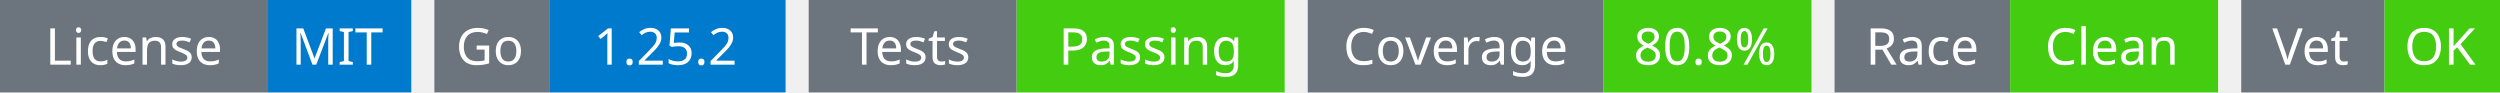
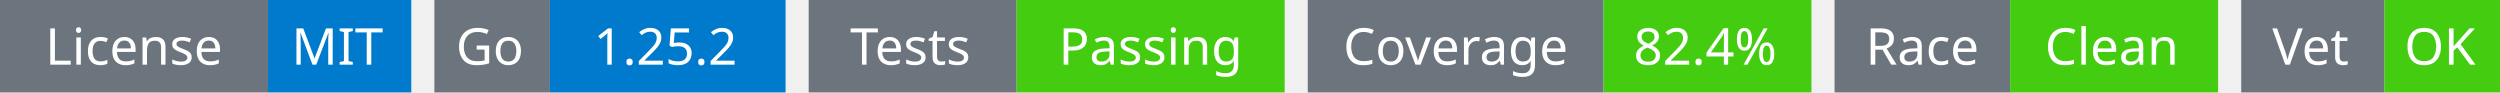
<svg xmlns="http://www.w3.org/2000/svg" width="541" height="20" viewBox="0 0 541 20">
  <g transform="translate(0, 0)">
    <rect x="0" y="0" width="58" height="20" fill="#6c757d" />
    <rect x="58" y="0" width="31" height="20" fill="#007acc" />
    <text x="29" y="14" text-anchor="middle" font-family="sans-serif" font-size="11" fill="white">License</text>
    <text x="73" y="14" text-anchor="middle" font-family="sans-serif" font-size="11" fill="white">MIT</text>
  </g>
  <g transform="translate(94, 0)">
    <rect x="0" y="0" width="25" height="20" fill="#6c757d" />
    <rect x="25" y="0" width="51" height="20" fill="#007acc" />
    <text x="12" y="14" text-anchor="middle" font-family="sans-serif" font-size="11" fill="white">Go</text>
    <text x="50" y="14" text-anchor="middle" font-family="sans-serif" font-size="11" fill="white">1.25.2</text>
  </g>
  <g transform="translate(175, 0)">
    <rect x="0" y="0" width="45" height="20" fill="#6c757d" />
    <rect x="45" y="0" width="58" height="20" fill="#4c1" />
    <text x="22" y="14" text-anchor="middle" font-family="sans-serif" font-size="11" fill="white">Tests</text>
    <text x="74" y="14" text-anchor="middle" font-family="sans-serif" font-size="11" fill="white">Passing</text>
  </g>
  <g transform="translate(283, 0)">
    <rect x="0" y="0" width="64" height="20" fill="#6c757d" />
    <rect x="64" y="0" width="45" height="20" fill="#4c1" />
    <text x="32" y="14" text-anchor="middle" font-family="sans-serif" font-size="11" fill="white">Coverage</text>
-     <text x="86" y="14" text-anchor="middle" font-family="sans-serif" font-size="11" fill="white">80.8%</text>
+     <text x="86" y="14" text-anchor="middle" font-family="sans-serif" font-size="11" fill="white">82.4%</text>
  </g>
  <g transform="translate(397, 0)">
    <rect x="0" y="0" width="38" height="20" fill="#6c757d" />
    <rect x="38" y="0" width="45" height="20" fill="#4c1" />
    <text x="19" y="14" text-anchor="middle" font-family="sans-serif" font-size="11" fill="white">Race</text>
    <text x="60" y="14" text-anchor="middle" font-family="sans-serif" font-size="11" fill="white">Clean</text>
  </g>
  <g transform="translate(485, 0)">
    <rect x="0" y="0" width="31" height="20" fill="#6c757d" />
    <rect x="31" y="0" width="25" height="20" fill="#4c1" />
    <text x="15" y="14" text-anchor="middle" font-family="sans-serif" font-size="11" fill="white">Vet</text>
    <text x="43" y="14" text-anchor="middle" font-family="sans-serif" font-size="11" fill="white">OK</text>
  </g>
</svg>
